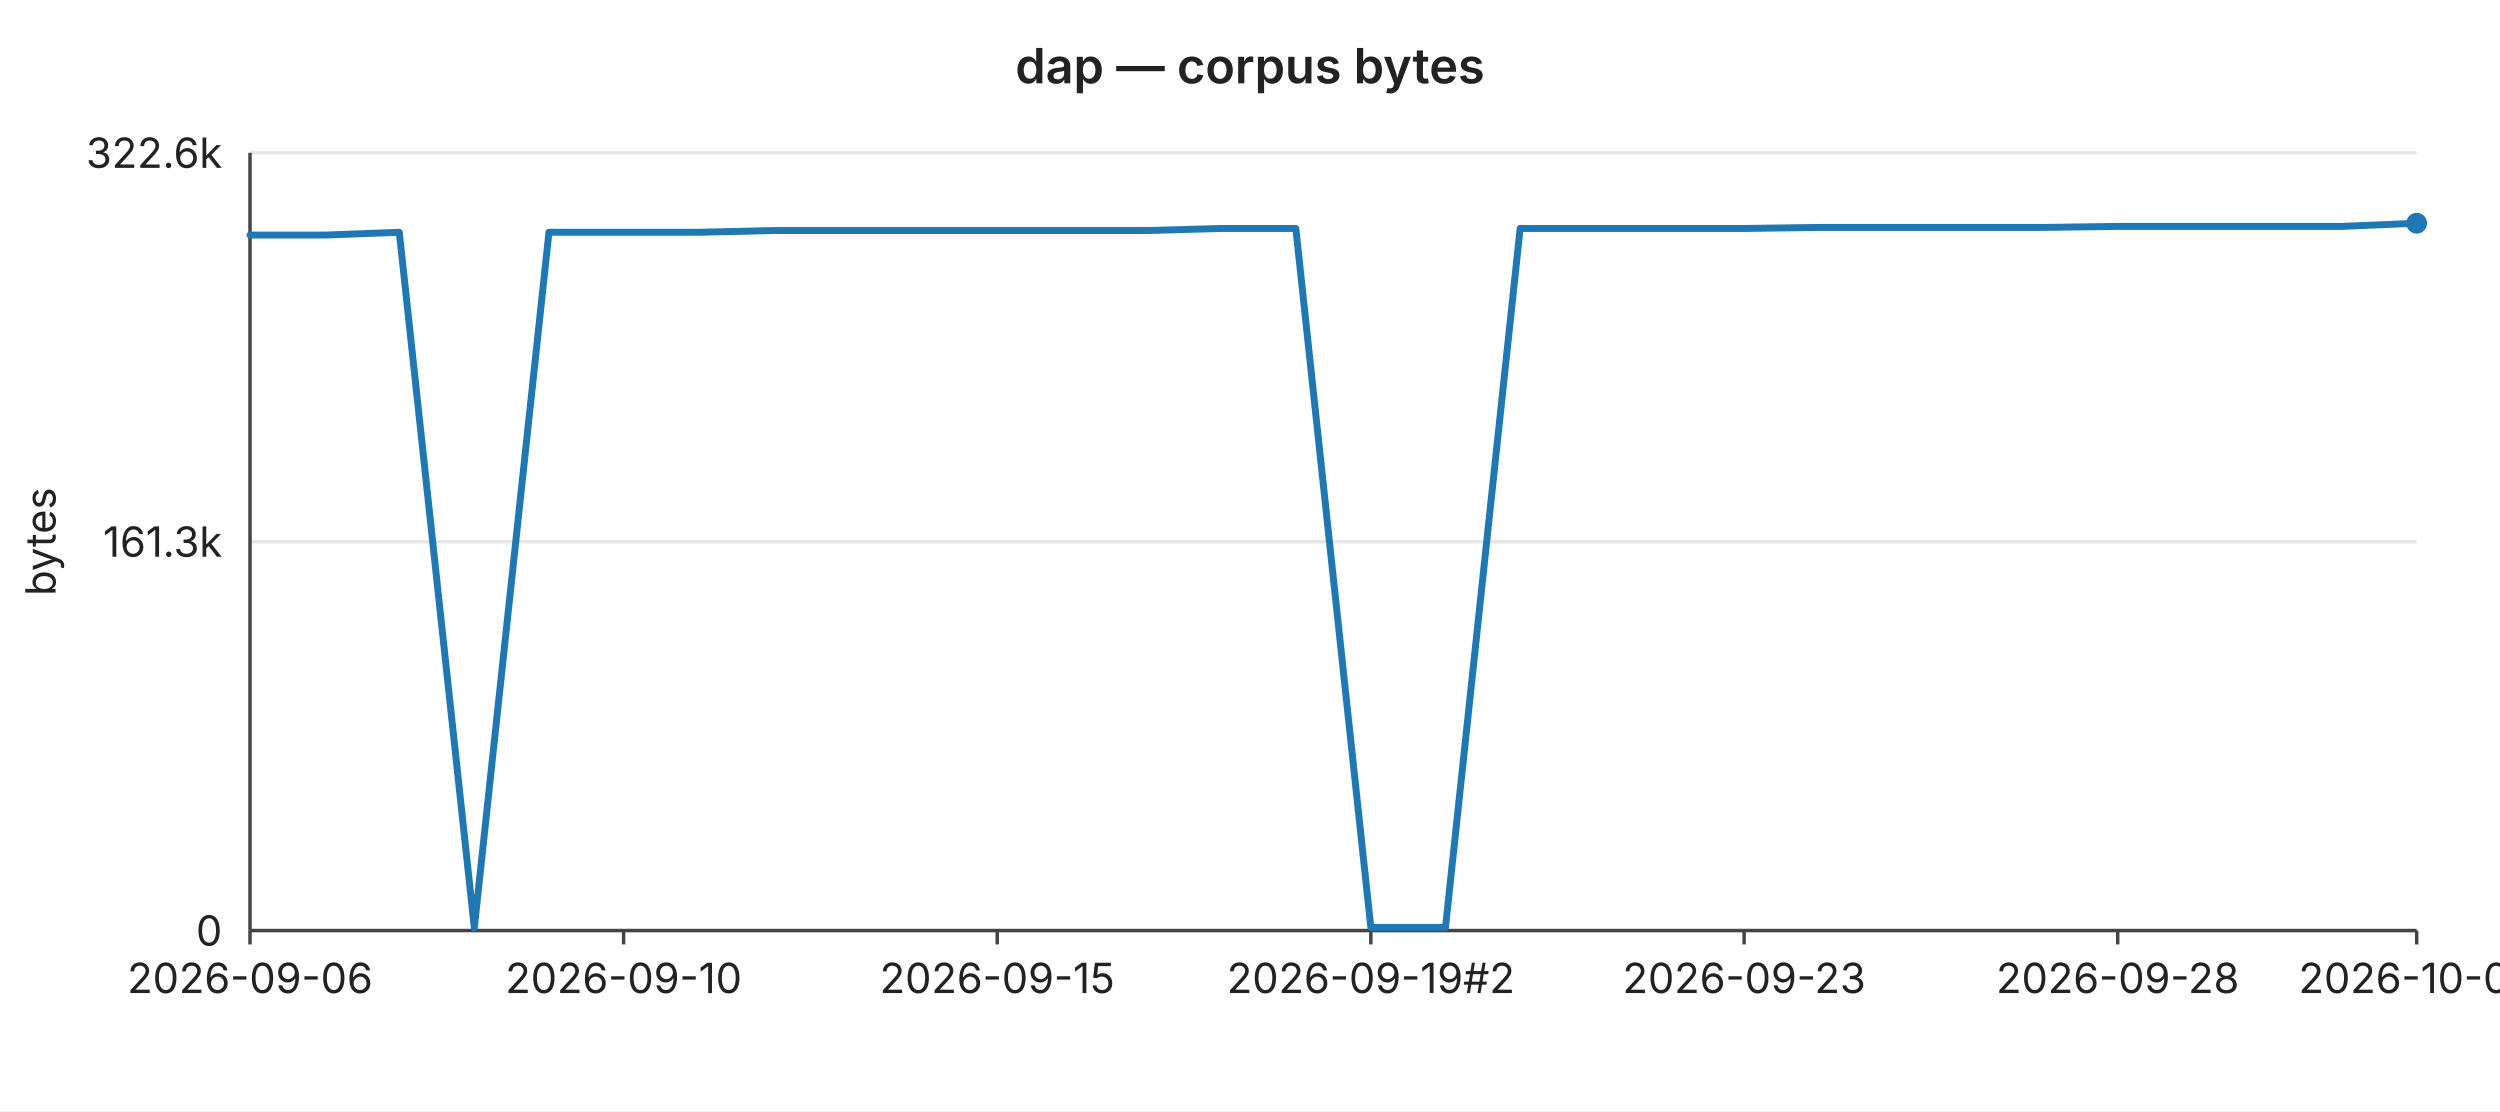
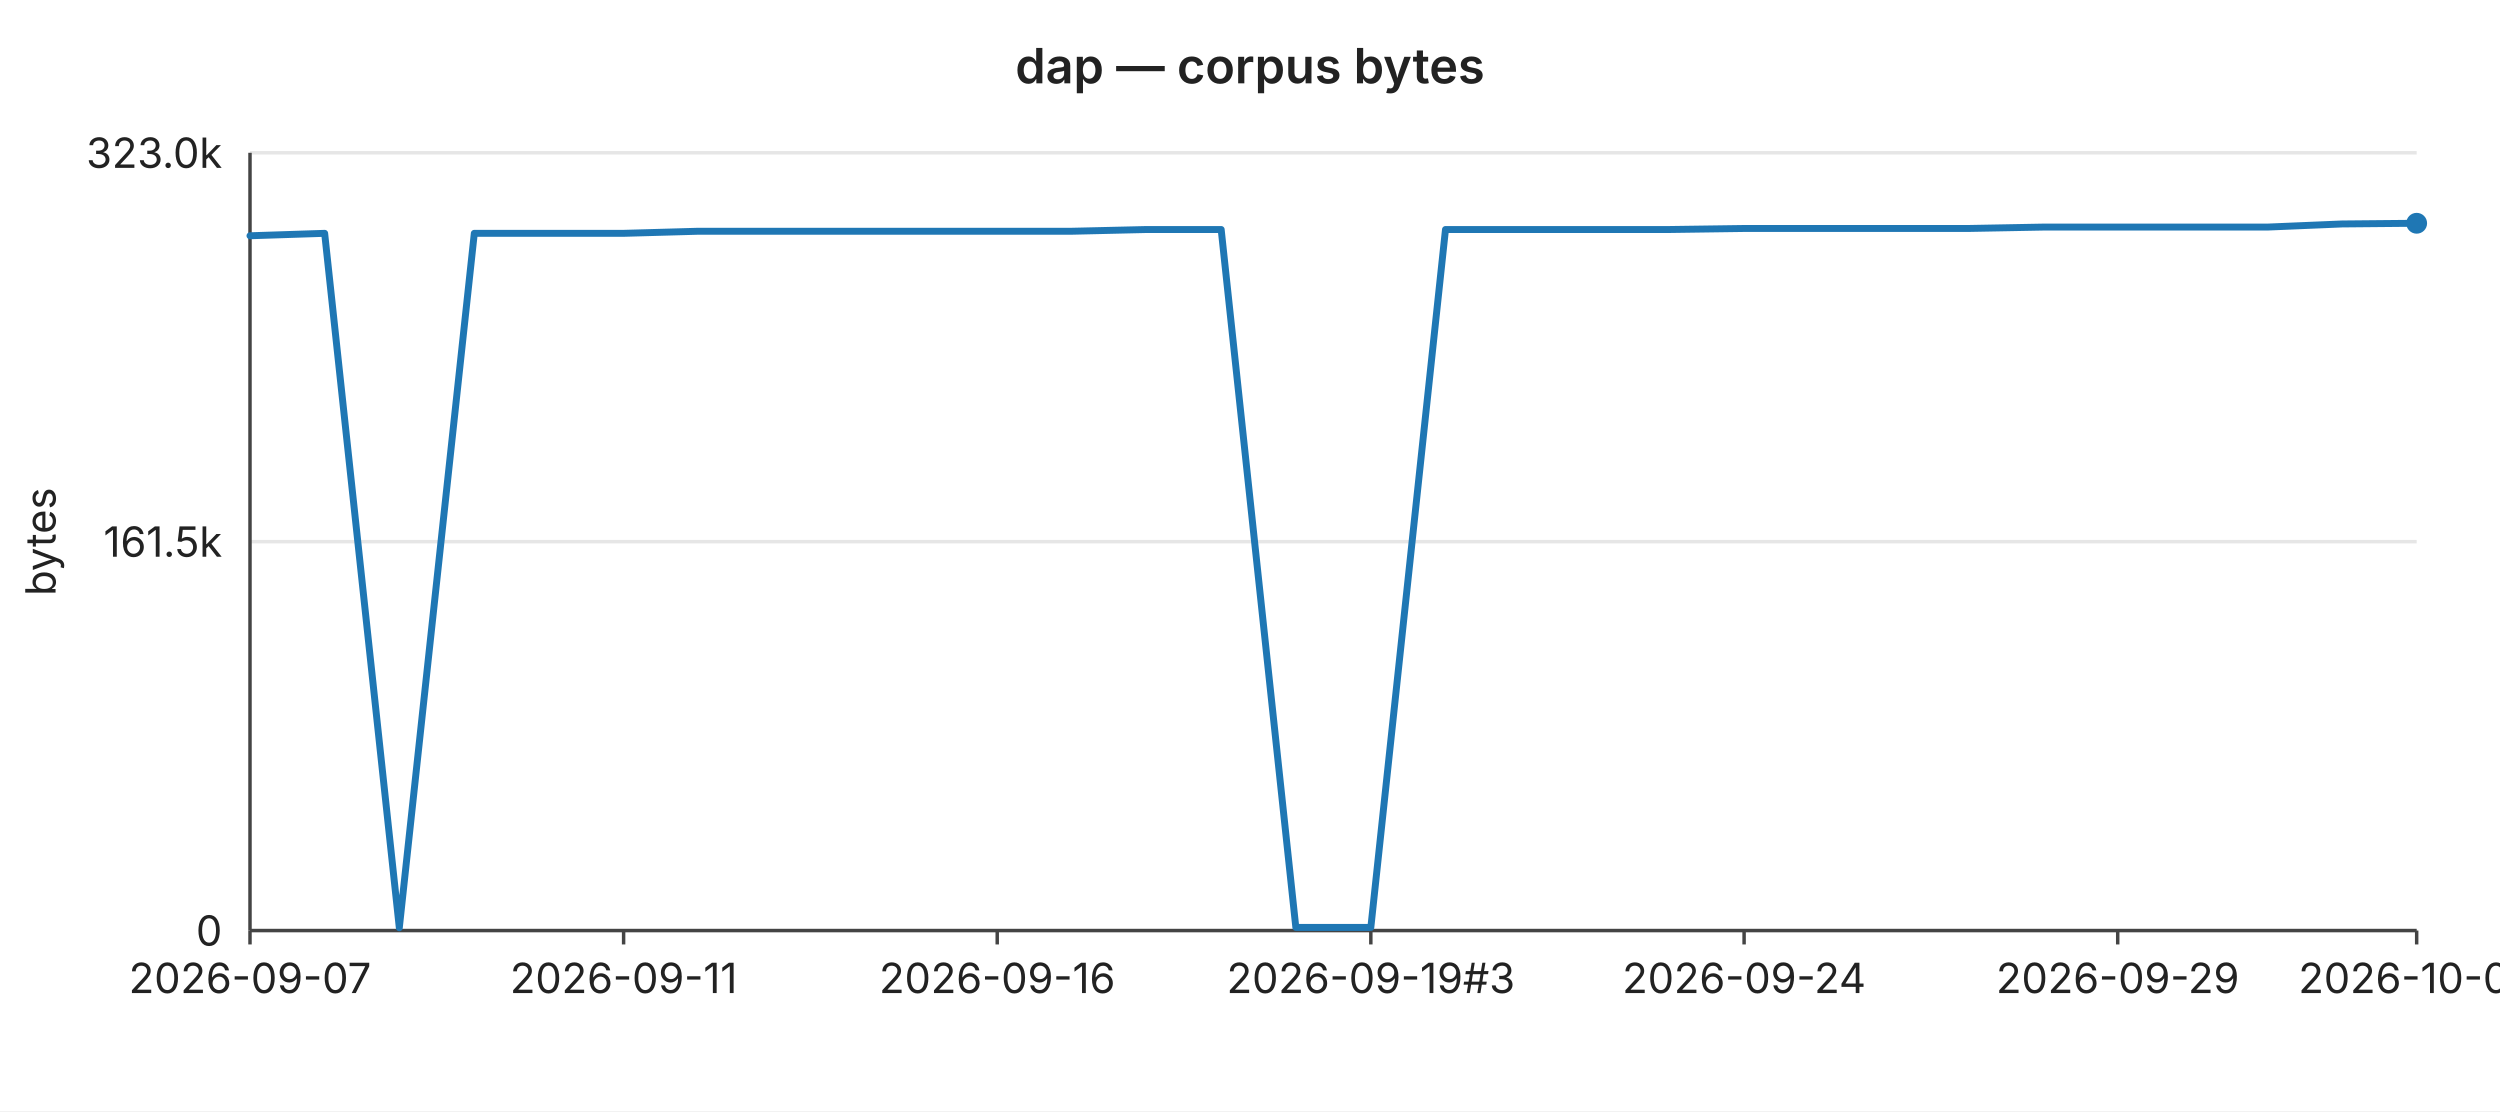
<svg xmlns="http://www.w3.org/2000/svg" width="720" height="320" viewBox="0 0 720 320" font-family="-apple-system,BlinkMacSystemFont,Segoe UI,sans-serif" font-size="12">
  <rect width="720" height="320" fill="#ffffff" />
  <text x="360" y="24" text-anchor="middle" font-size="14" font-weight="600" fill="#222">dap — corpus bytes</text>
  <line x1="72" y1="44.0" x2="696" y2="44.0" stroke="#e6e6e6" stroke-width="1" />
-   <text x="64" y="44.0" text-anchor="end" dominant-baseline="middle" fill="#222">322.6k</text>
+   <text x="64" y="44.0" text-anchor="end" dominant-baseline="middle" fill="#222">323.0k</text>
  <line x1="72" y1="156.0" x2="696" y2="156.0" stroke="#e6e6e6" stroke-width="1" />
-   <text x="64" y="156.0" text-anchor="end" dominant-baseline="middle" fill="#222">161.3k</text>
+   <text x="64" y="156.0" text-anchor="end" dominant-baseline="middle" fill="#222">161.5k</text>
  <line x1="72" y1="268.0" x2="696" y2="268.0" stroke="#e6e6e6" stroke-width="1" />
  <text x="64" y="268.0" text-anchor="end" dominant-baseline="middle" fill="#222">0</text>
  <text x="16" y="156" text-anchor="middle" fill="#222" transform="rotate(-90 16 156)">bytes</text>
  <line x1="72" y1="44" x2="72" y2="268" stroke="#444" stroke-width="1" />
  <line x1="72" y1="268" x2="696" y2="268" stroke="#444" stroke-width="1" />
  <line x1="72.0" y1="268" x2="72.0" y2="272" stroke="#444" stroke-width="1" />
-   <text x="72.0" y="286" text-anchor="middle" fill="#222">2026-09-06</text>
+   <text x="72.0" y="286" text-anchor="middle" fill="#222">2026-09-07</text>
  <line x1="179.6" y1="268" x2="179.6" y2="272" stroke="#444" stroke-width="1" />
-   <text x="179.6" y="286" text-anchor="middle" fill="#222">2026-09-10</text>
+   <text x="179.6" y="286" text-anchor="middle" fill="#222">2026-09-11</text>
  <line x1="287.2" y1="268" x2="287.2" y2="272" stroke="#444" stroke-width="1" />
-   <text x="287.2" y="286" text-anchor="middle" fill="#222">2026-09-15</text>
+   <text x="287.2" y="286" text-anchor="middle" fill="#222">2026-09-16</text>
  <line x1="394.8" y1="268" x2="394.8" y2="272" stroke="#444" stroke-width="1" />
-   <text x="394.8" y="286" text-anchor="middle" fill="#222">2026-09-19#2</text>
+   <text x="394.8" y="286" text-anchor="middle" fill="#222">2026-09-19#3</text>
  <line x1="502.3" y1="268" x2="502.3" y2="272" stroke="#444" stroke-width="1" />
-   <text x="502.3" y="286" text-anchor="middle" fill="#222">2026-09-23</text>
+   <text x="502.3" y="286" text-anchor="middle" fill="#222">2026-09-24</text>
  <line x1="609.9" y1="268" x2="609.9" y2="272" stroke="#444" stroke-width="1" />
-   <text x="609.9" y="286" text-anchor="middle" fill="#222">2026-09-28</text>
+   <text x="609.9" y="286" text-anchor="middle" fill="#222">2026-09-29</text>
  <line x1="696.0" y1="268" x2="696.0" y2="272" stroke="#444" stroke-width="1" />
-   <text x="696.0" y="286" text-anchor="middle" fill="#222">2026-10-02</text>
-   <polyline fill="none" stroke="#1f77b4" stroke-width="2" stroke-linejoin="round" stroke-linecap="round" points="72.0,67.7 93.5,67.7 115.0,66.9 136.6,267.2 158.1,66.9 179.6,66.9 201.1,66.9 222.6,66.4 244.1,66.4 265.7,66.4 287.2,66.4 308.7,66.4 330.2,66.4 351.7,65.8 373.2,65.8 394.8,267.1 416.3,267.1 437.8,65.8 459.3,65.8 480.8,65.8 502.3,65.8 523.9,65.5 545.4,65.5 566.9,65.5 588.4,65.5 609.9,65.2 631.4,65.2 653.0,65.2 674.5,65.2 696.0,64.3" />
+   <text x="696.0" y="286" text-anchor="middle" fill="#222">2026-10-03</text>
+   <polyline fill="none" stroke="#1f77b4" stroke-width="2" stroke-linejoin="round" stroke-linecap="round" points="72.0,67.9 93.5,67.2 115.0,267.2 136.6,67.2 158.1,67.2 179.6,67.2 201.1,66.6 222.6,66.6 244.1,66.6 265.7,66.6 287.2,66.6 308.7,66.6 330.2,66.1 351.7,66.1 373.2,267.1 394.8,267.1 416.3,66.1 437.8,66.1 459.3,66.1 480.8,66.1 502.3,65.8 523.9,65.8 545.4,65.8 566.9,65.8 588.4,65.4 609.9,65.4 631.4,65.4 653.0,65.4 674.5,64.5 696.0,64.3" />
  <circle cx="696.0" cy="64.3" r="3" fill="#1f77b4" />
</svg>
